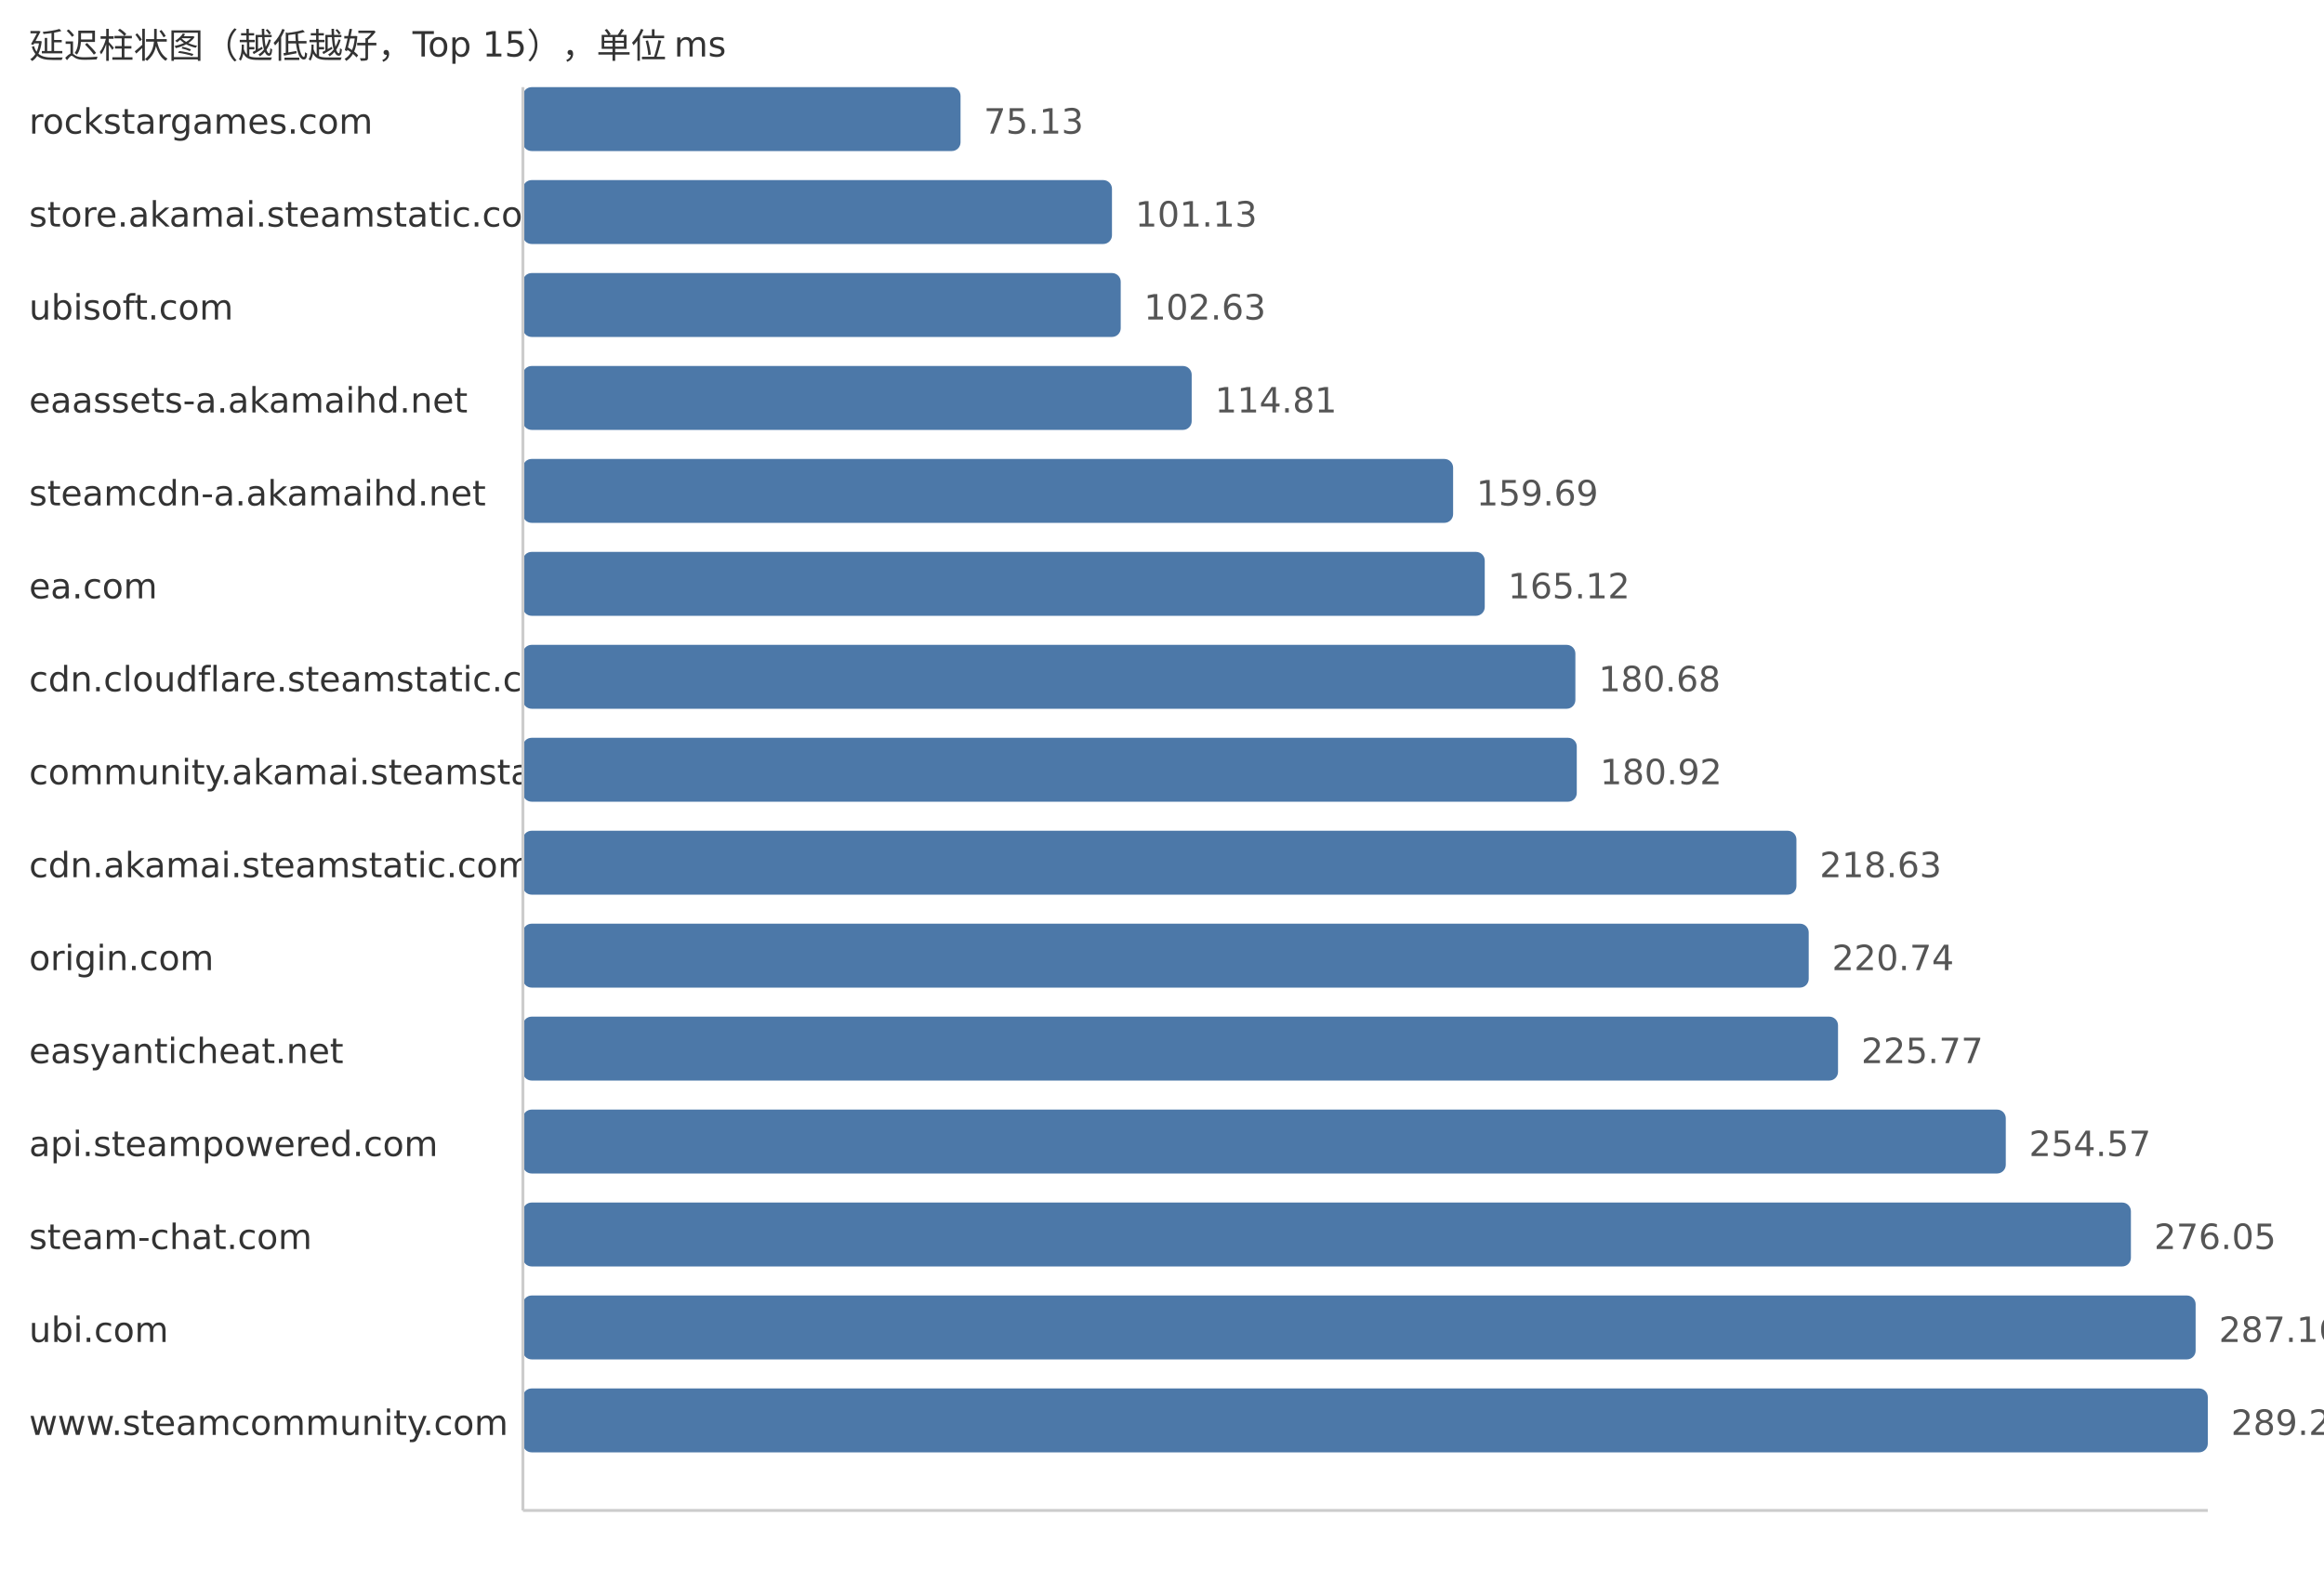
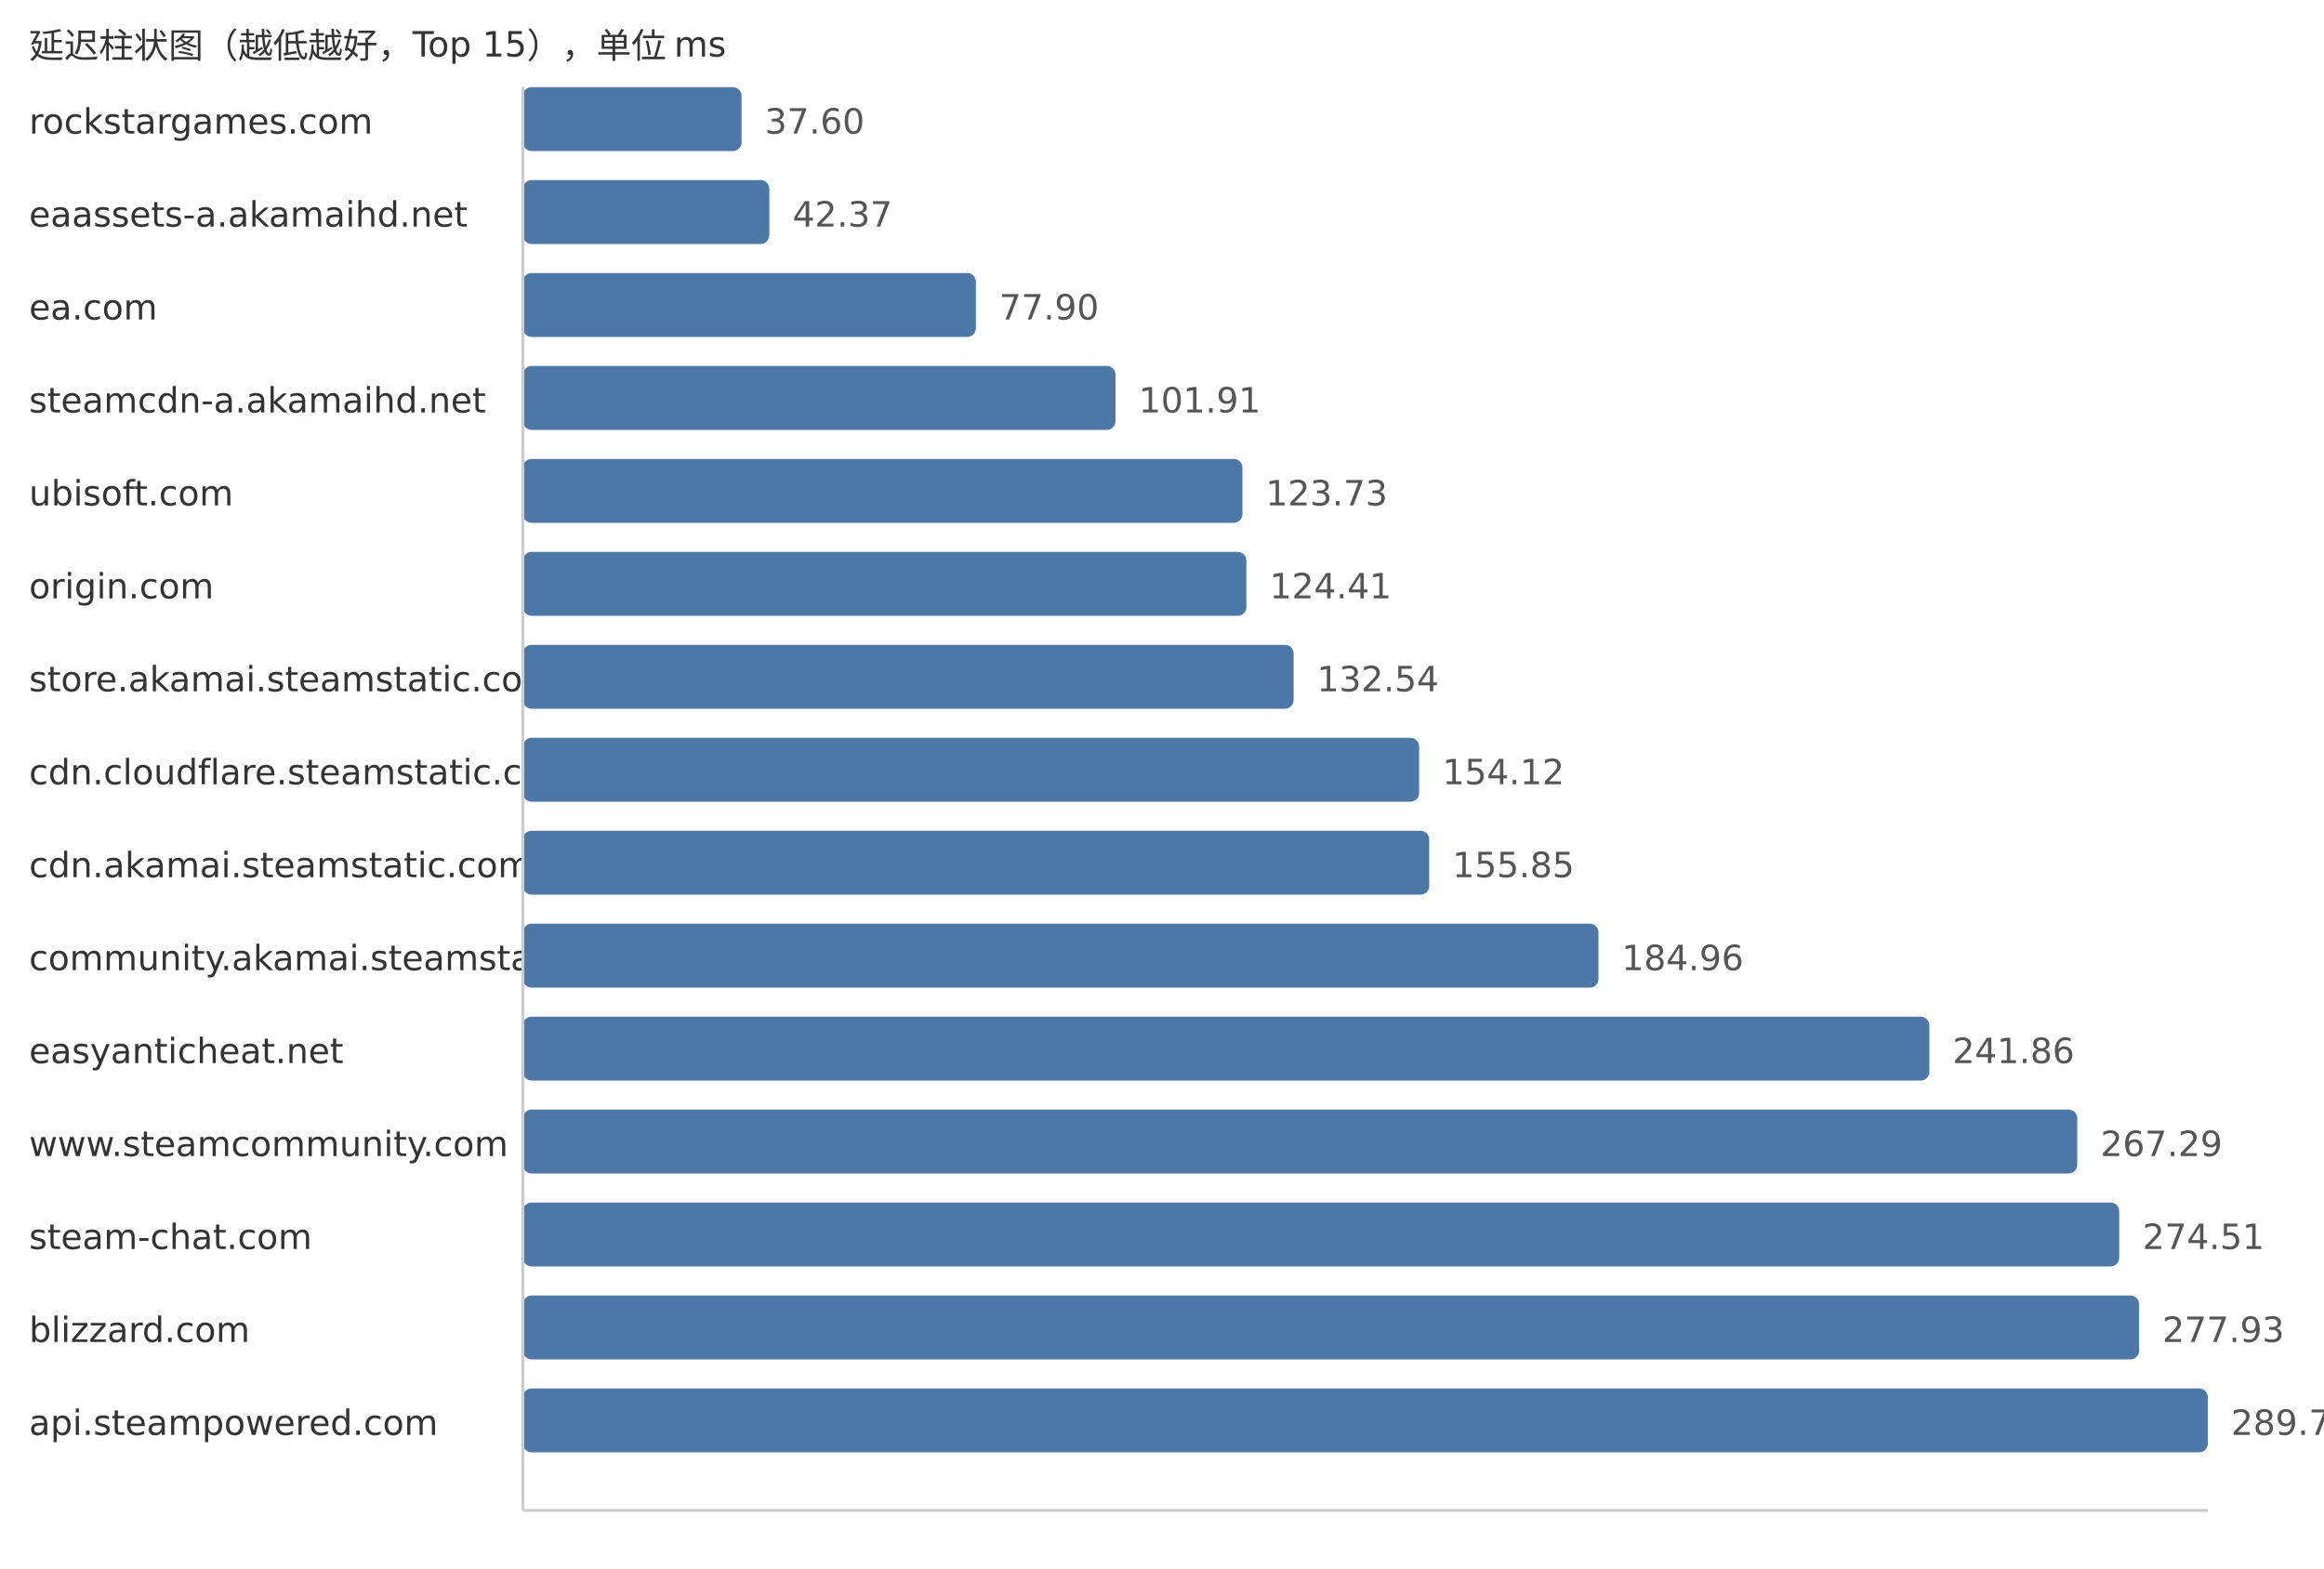
<svg xmlns="http://www.w3.org/2000/svg" width="800" height="540">
  <style> .label{font-family:DejaVu Sans,Verdana,Geneva,sans-serif;font-size:12px;fill:#333} .value{font-family:DejaVu Sans,Verdana,Geneva,sans-serif;font-size:12px;fill:#555} </style>
  <text x="10" y="20" class="label">延迟柱状图（越低越好，Top 15），单位 ms</text>
  <text x="10" y="46" class="label">rockstargames.com</text>
-   <rect x="180" y="30" width="150.65" height="22" fill="#4c78a8" rx="3" />
-   <text x="338.65" y="46" class="value">75.13</text>
-   <text x="10" y="78" class="label">store.akamai.steamstatic.com</text>
-   <rect x="180" y="62" width="202.78" height="22" fill="#4c78a8" rx="3" />
-   <text x="390.78" y="78" class="value">101.13</text>
-   <text x="10" y="110" class="label">ubisoft.com</text>
-   <rect x="180" y="94" width="205.79" height="22" fill="#4c78a8" rx="3" />
-   <text x="393.79" y="110" class="value">102.63</text>
-   <text x="10" y="142" class="label">eaassets-a.akamaihd.net</text>
-   <rect x="180" y="126" width="230.22" height="22" fill="#4c78a8" rx="3" />
-   <text x="418.22" y="142" class="value">114.81</text>
-   <text x="10" y="174" class="label">steamcdn-a.akamaihd.net</text>
-   <rect x="180" y="158" width="320.21" height="22" fill="#4c78a8" rx="3" />
-   <text x="508.21" y="174" class="value">159.69</text>
-   <text x="10" y="206" class="label">ea.com</text>
-   <rect x="180" y="190" width="331.1" height="22" fill="#4c78a8" rx="3" />
-   <text x="519.1" y="206" class="value">165.12</text>
-   <text x="10" y="238" class="label">cdn.cloudflare.steamstatic.com</text>
-   <rect x="180" y="222" width="362.3" height="22" fill="#4c78a8" rx="3" />
-   <text x="550.3" y="238" class="value">180.68</text>
-   <text x="10" y="270" class="label">community.akamai.steamstatic.com</text>
-   <rect x="180" y="254" width="362.78" height="22" fill="#4c78a8" rx="3" />
-   <text x="550.78" y="270" class="value">180.92</text>
+   <rect x="180" y="30" width="75.27" height="22" fill="#4c78a8" rx="3" />
+   <text x="263.27" y="46" class="value">37.60</text>
+   <text x="10" y="78" class="label">eaassets-a.akamaihd.net</text>
+   <rect x="180" y="62" width="84.82" height="22" fill="#4c78a8" rx="3" />
+   <text x="272.82" y="78" class="value">42.37</text>
+   <text x="10" y="110" class="label">ea.com</text>
+   <rect x="180" y="94" width="155.94" height="22" fill="#4c78a8" rx="3" />
+   <text x="343.94" y="110" class="value">77.90</text>
+   <text x="10" y="142" class="label">steamcdn-a.akamaihd.net</text>
+   <rect x="180" y="126" width="204.0" height="22" fill="#4c78a8" rx="3" />
+   <text x="392.0" y="142" class="value">101.91</text>
+   <text x="10" y="174" class="label">ubisoft.com</text>
+   <rect x="180" y="158" width="247.68" height="22" fill="#4c78a8" rx="3" />
+   <text x="435.68" y="174" class="value">123.73</text>
+   <text x="10" y="206" class="label">origin.com</text>
+   <rect x="180" y="190" width="249.04" height="22" fill="#4c78a8" rx="3" />
+   <text x="437.04" y="206" class="value">124.41</text>
+   <text x="10" y="238" class="label">store.akamai.steamstatic.com</text>
+   <rect x="180" y="222" width="265.32" height="22" fill="#4c78a8" rx="3" />
+   <text x="453.32" y="238" class="value">132.54</text>
+   <text x="10" y="270" class="label">cdn.cloudflare.steamstatic.com</text>
+   <rect x="180" y="254" width="308.52" height="22" fill="#4c78a8" rx="3" />
+   <text x="496.52" y="270" class="value">154.12</text>
  <text x="10" y="302" class="label">cdn.akamai.steamstatic.com</text>
-   <rect x="180" y="286" width="438.39" height="22" fill="#4c78a8" rx="3" />
-   <text x="626.39" y="302" class="value">218.63</text>
-   <text x="10" y="334" class="label">origin.com</text>
-   <rect x="180" y="318" width="442.62" height="22" fill="#4c78a8" rx="3" />
-   <text x="630.62" y="334" class="value">220.74</text>
+   <rect x="180" y="286" width="311.98" height="22" fill="#4c78a8" rx="3" />
+   <text x="499.98" y="302" class="value">155.85</text>
+   <text x="10" y="334" class="label">community.akamai.steamstatic.com</text>
+   <rect x="180" y="318" width="370.25" height="22" fill="#4c78a8" rx="3" />
+   <text x="558.25" y="334" class="value">184.96</text>
  <text x="10" y="366" class="label">easyanticheat.net</text>
-   <rect x="180" y="350" width="452.71" height="22" fill="#4c78a8" rx="3" />
-   <text x="640.71" y="366" class="value">225.77</text>
-   <text x="10" y="398" class="label">api.steampowered.com</text>
-   <rect x="180" y="382" width="510.46" height="22" fill="#4c78a8" rx="3" />
-   <text x="698.46" y="398" class="value">254.57</text>
+   <rect x="180" y="350" width="484.15" height="22" fill="#4c78a8" rx="3" />
+   <text x="672.15" y="366" class="value">241.86</text>
+   <text x="10" y="398" class="label">www.steamcommunity.com</text>
+   <rect x="180" y="382" width="535.06" height="22" fill="#4c78a8" rx="3" />
+   <text x="723.06" y="398" class="value">267.29</text>
  <text x="10" y="430" class="label">steam-chat.com</text>
-   <rect x="180" y="414" width="553.53" height="22" fill="#4c78a8" rx="3" />
-   <text x="741.53" y="430" class="value">276.05</text>
-   <text x="10" y="462" class="label">ubi.com</text>
-   <rect x="180" y="446" width="575.81" height="22" fill="#4c78a8" rx="3" />
-   <text x="763.81" y="462" class="value">287.16</text>
-   <text x="10" y="494" class="label">www.steamcommunity.com</text>
+   <rect x="180" y="414" width="549.51" height="22" fill="#4c78a8" rx="3" />
+   <text x="737.51" y="430" class="value">274.51</text>
+   <text x="10" y="462" class="label">blizzard.com</text>
+   <rect x="180" y="446" width="556.36" height="22" fill="#4c78a8" rx="3" />
+   <text x="744.36" y="462" class="value">277.93</text>
+   <text x="10" y="494" class="label">api.steampowered.com</text>
  <rect x="180" y="478" width="580.0" height="22" fill="#4c78a8" rx="3" />
-   <text x="768.0" y="494" class="value">289.25</text>
+   <text x="768.0" y="494" class="value">289.74</text>
  <line x1="180" y1="30" x2="180" y2="520" stroke="#ccc" />
  <line x1="180" y1="520" x2="760" y2="520" stroke="#ccc" />
</svg>
